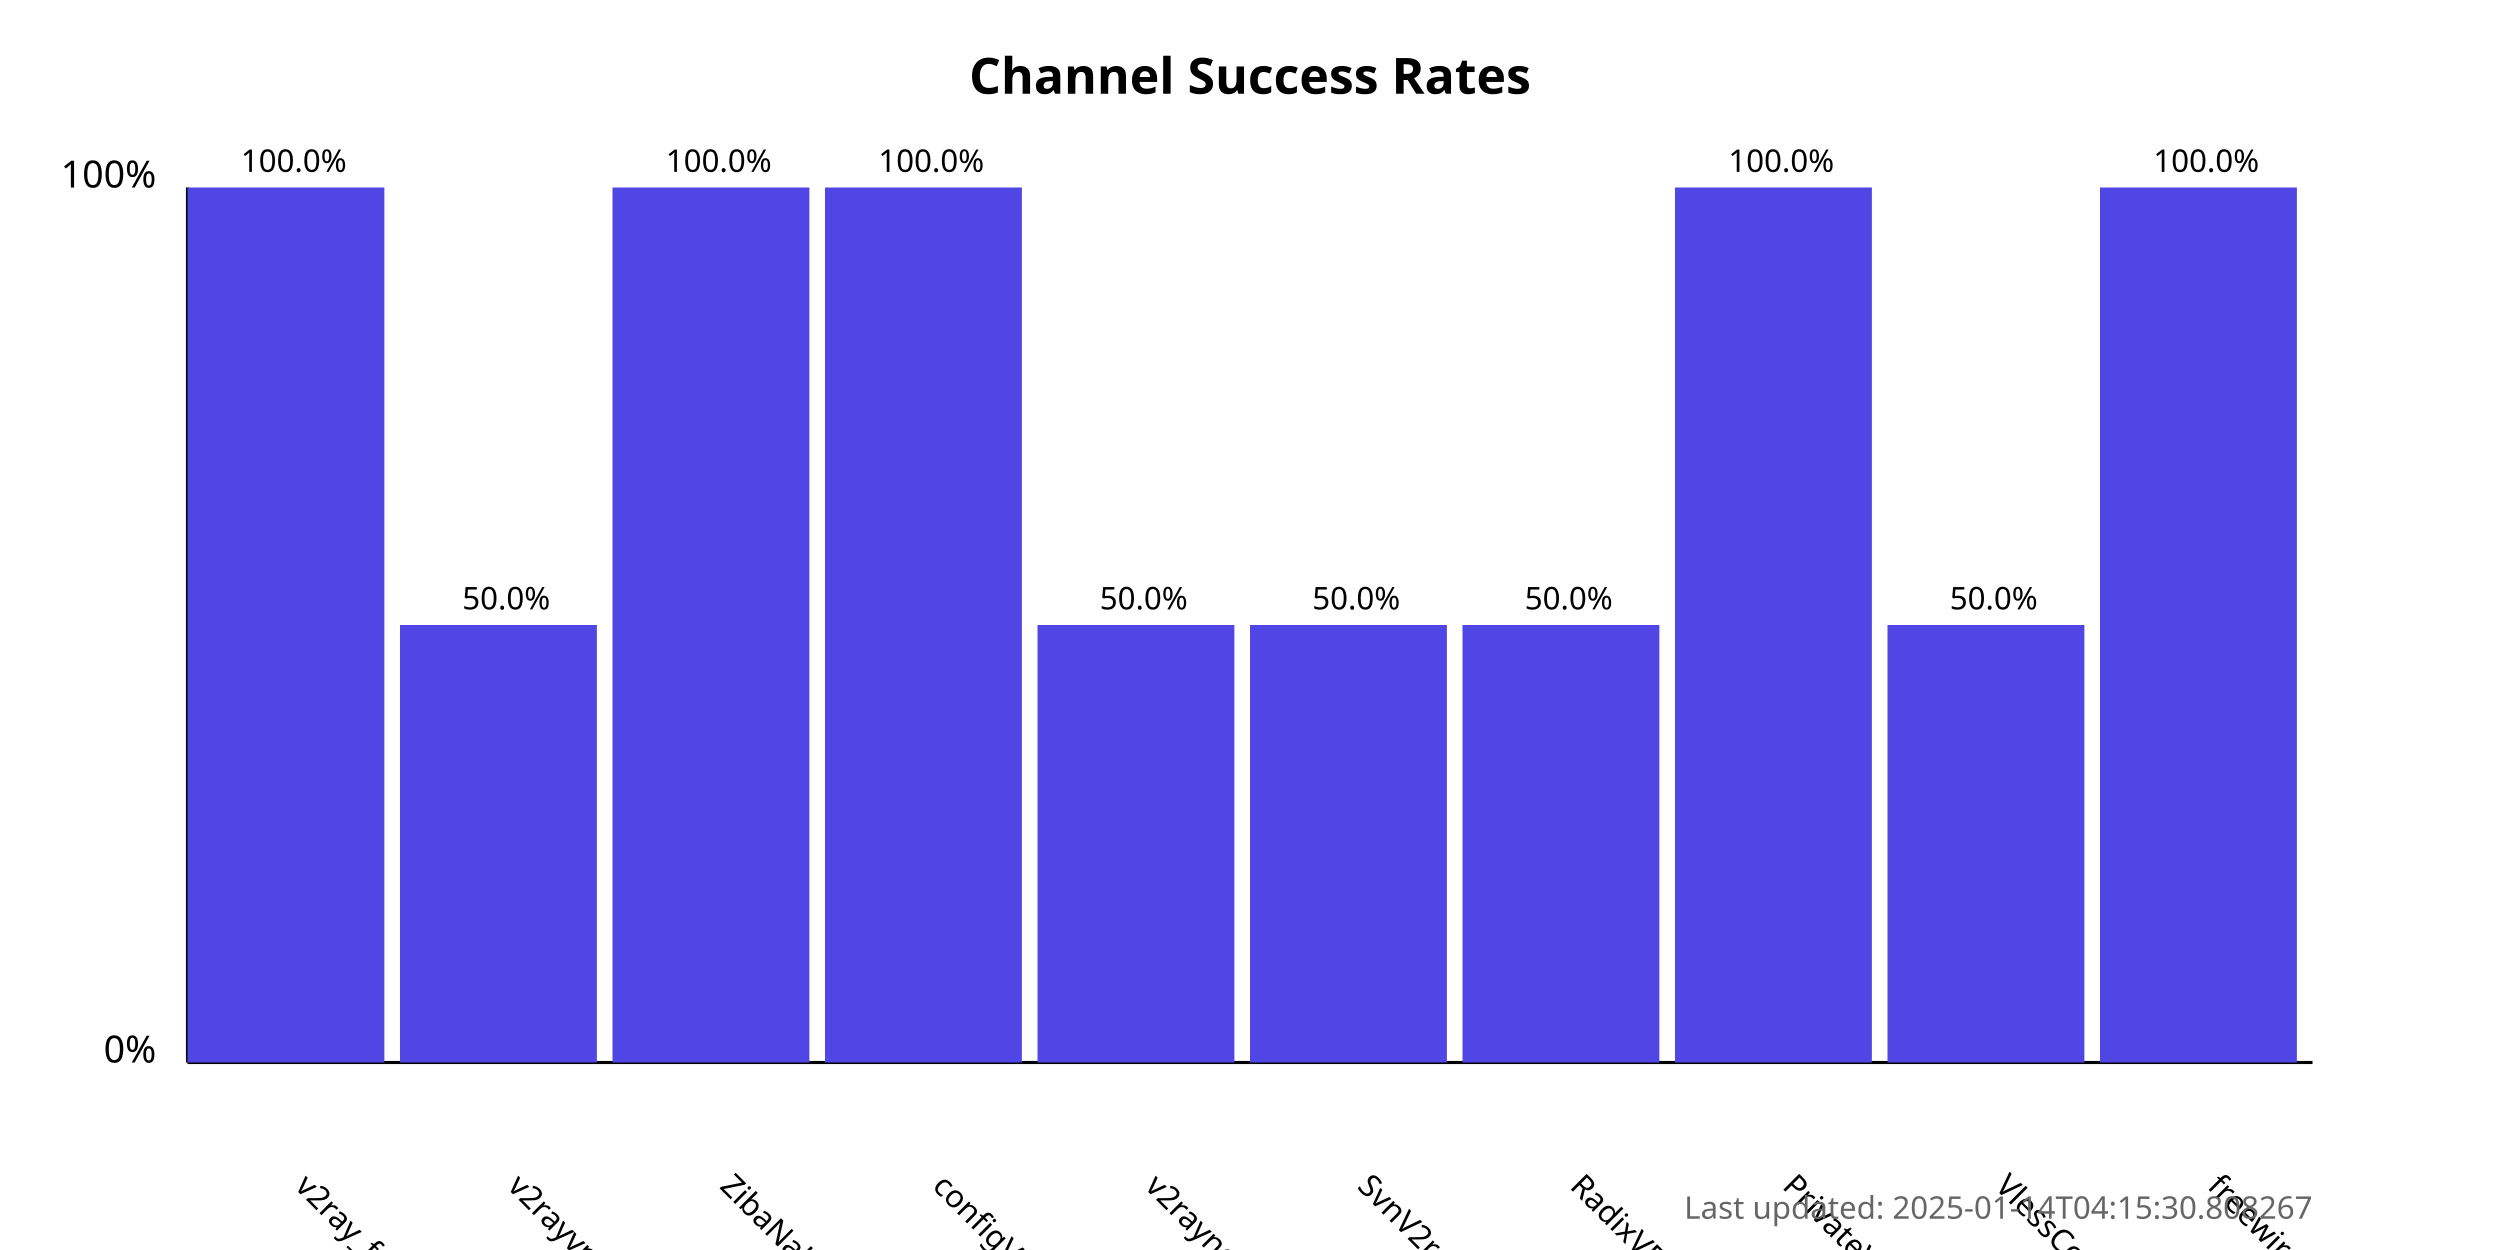
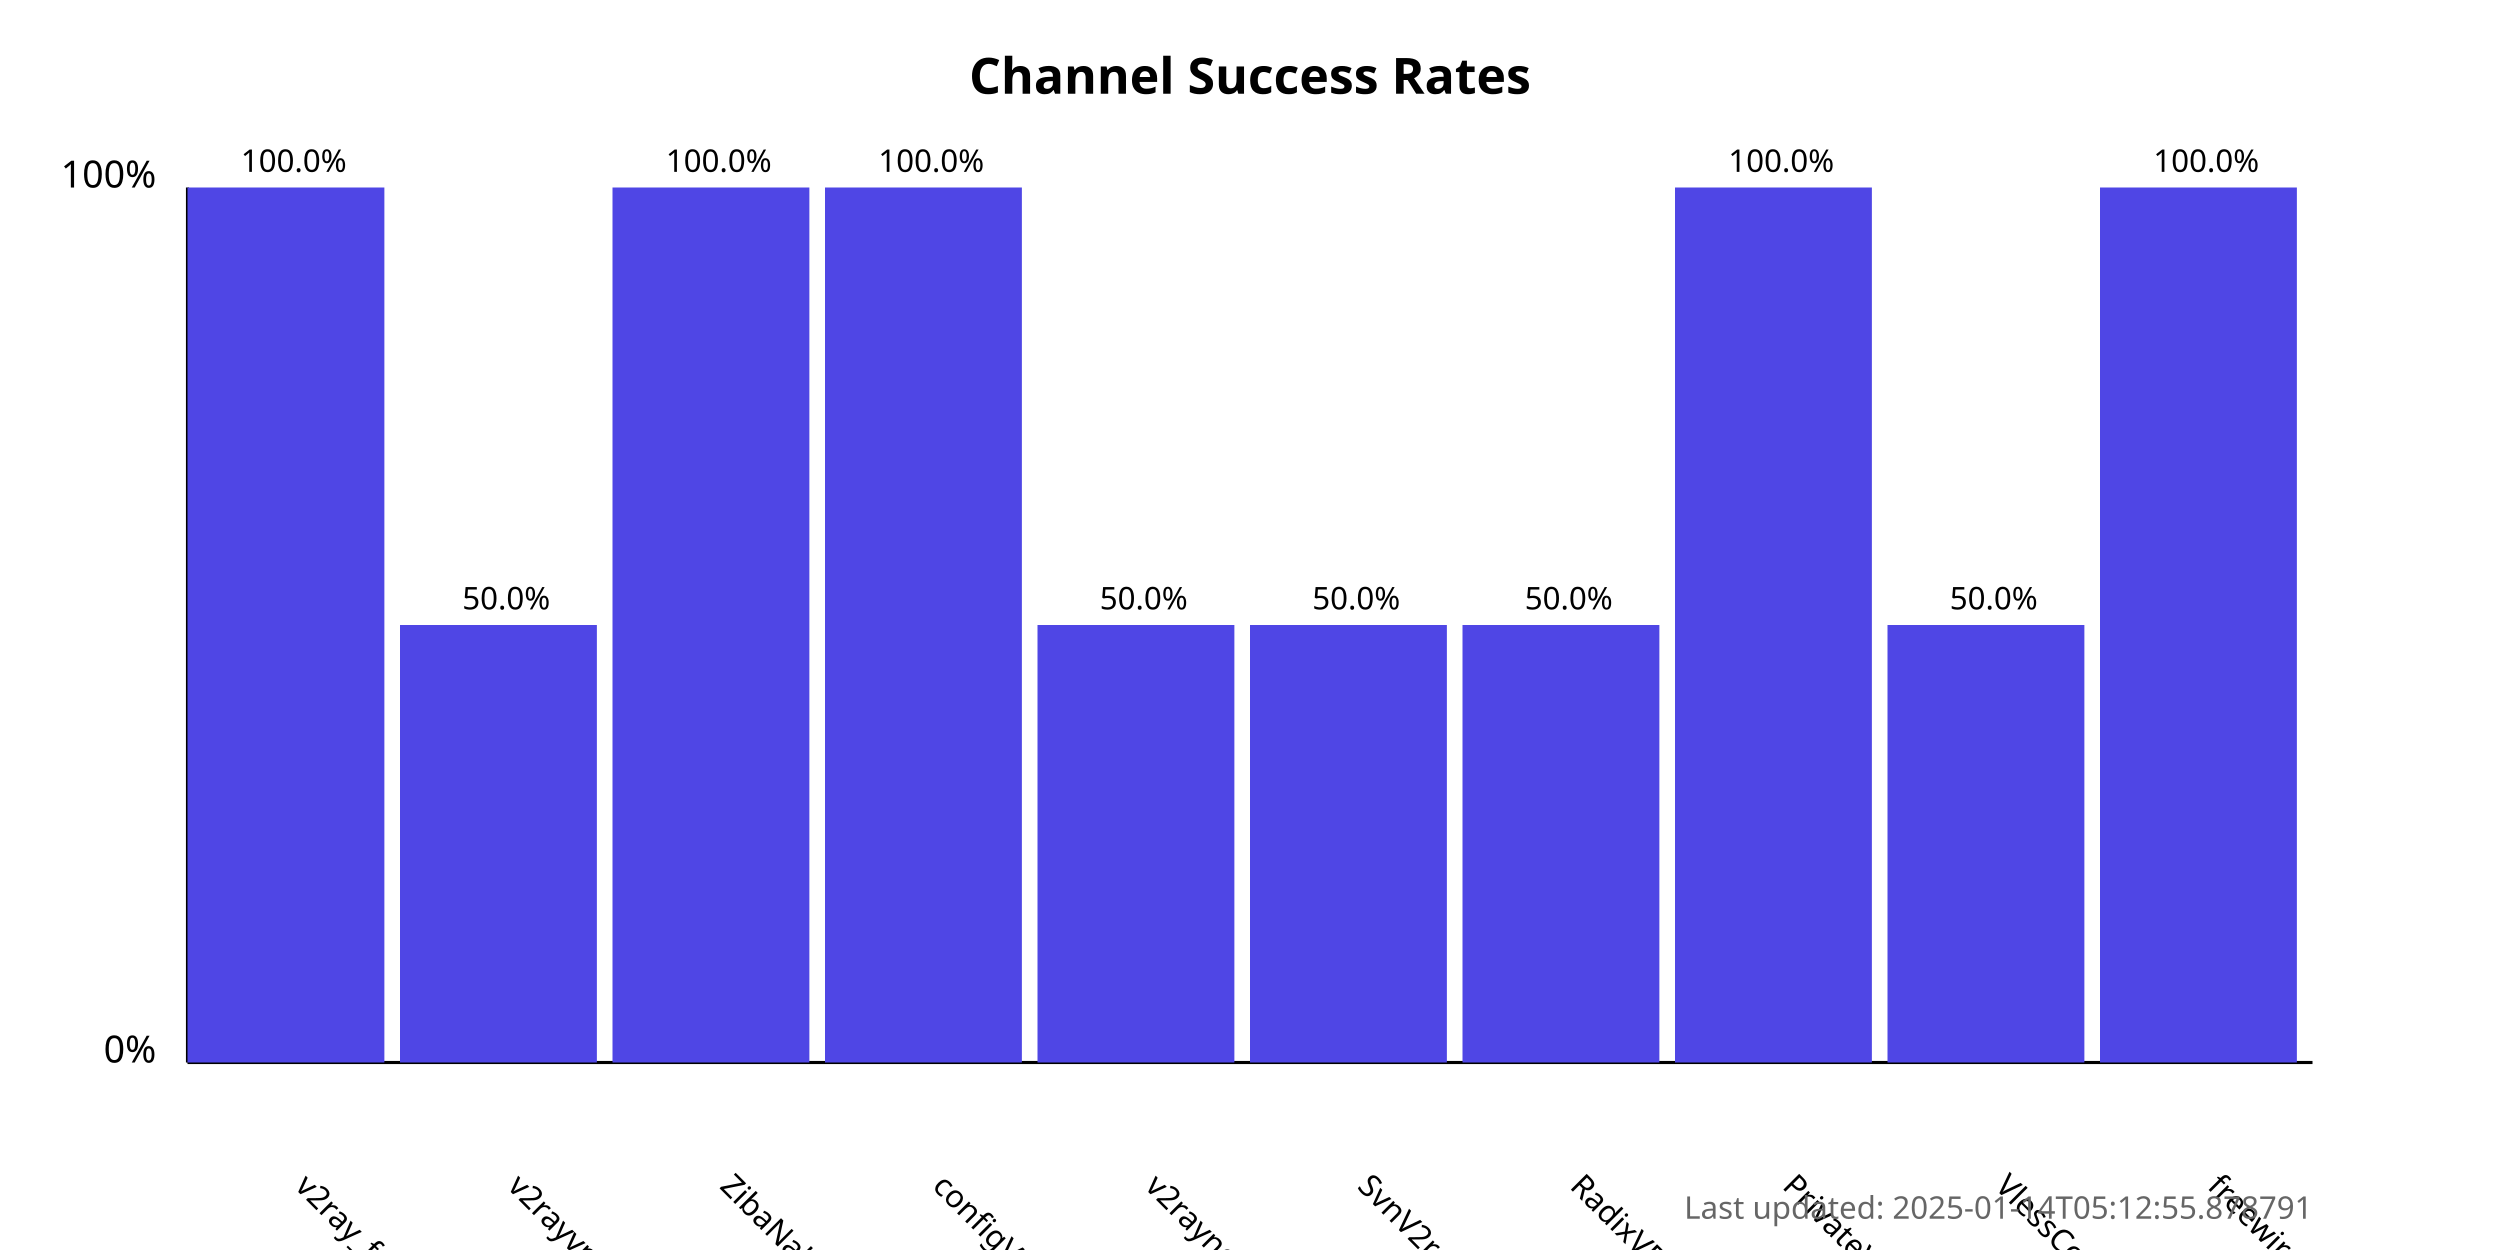
<svg xmlns="http://www.w3.org/2000/svg" width="800" height="400">
  <style>
            .chart-title { font: bold 16px sans-serif; }
            .axis-label { font: 12px sans-serif; }
            .tick-label { font: 10px sans-serif; }
            .bar { fill: #4f46e5; }
            .bar:hover { fill: #6366f1; }
            .timestamp { font: 10px sans-serif; fill: #666; }
        </style>
  <text x="400.0" y="30" text-anchor="middle" class="chart-title">
            Channel Success Rates
        </text>
  <line x1="60" y1="340" x2="60" y2="60" stroke="black" stroke-width="1" />
  <line x1="60" y1="340" x2="740" y2="340" stroke="black" stroke-width="1" />
  <text x="50" y="340" text-anchor="end" class="axis-label">0%</text>
  <text x="50" y="60" text-anchor="end" class="axis-label">100%</text>
  <g>
    <rect x="60" y="60.0" width="63.0" height="280.0" class="bar" />
    <text x="94.0" y="380" transform="rotate(45, 94.0, 380)" text-anchor="start" class="tick-label">
                v2ray_free_conf
            </text>
    <text x="94.0" y="55.0" text-anchor="middle" class="tick-label">
                100.0%
            </text>
  </g>
  <g>
    <rect x="128.0" y="200.0" width="63.0" height="140.0" class="bar" />
    <text x="162.0" y="380" transform="rotate(45, 162.0, 380)" text-anchor="start" class="tick-label">
                v2rayvpno
            </text>
    <text x="162.0" y="195.0" text-anchor="middle" class="tick-label">
                50.0%
            </text>
  </g>
  <g>
    <rect x="196.0" y="60.0" width="63.0" height="280.0" class="bar" />
    <text x="230.0" y="380" transform="rotate(45, 230.0, 380)" text-anchor="start" class="tick-label">
                ZibaNabz
            </text>
    <text x="230.0" y="55.0" text-anchor="middle" class="tick-label">
                100.0%
            </text>
  </g>
  <g>
    <rect x="264.0" y="60.0" width="63.0" height="280.0" class="bar" />
    <text x="298.0" y="380" transform="rotate(45, 298.0, 380)" text-anchor="start" class="tick-label">
                configV2rayForFree
            </text>
    <text x="298.0" y="55.0" text-anchor="middle" class="tick-label">
                100.0%
            </text>
  </g>
  <g>
    <rect x="332.0" y="200.0" width="63.0" height="140.0" class="bar" />
    <text x="366.0" y="380" transform="rotate(45, 366.0, 380)" text-anchor="start" class="tick-label">
                v2rayngvpn
            </text>
    <text x="366.0" y="195.0" text-anchor="middle" class="tick-label">
                50.0%
            </text>
  </g>
  <g>
    <rect x="400.0" y="200.0" width="63.0" height="140.0" class="bar" />
    <text x="434.0" y="380" transform="rotate(45, 434.0, 380)" text-anchor="start" class="tick-label">
                SvnV2ray
            </text>
    <text x="434.0" y="195.0" text-anchor="middle" class="tick-label">
                50.0%
            </text>
  </g>
  <g>
    <rect x="468.0" y="200.0" width="63.0" height="140.0" class="bar" />
    <text x="502.0" y="380" transform="rotate(45, 502.0, 380)" text-anchor="start" class="tick-label">
                RadixVPN
            </text>
    <text x="502.0" y="195.0" text-anchor="middle" class="tick-label">
                50.0%
            </text>
  </g>
  <g>
    <rect x="536.0" y="60.0" width="63.0" height="280.0" class="bar" />
    <text x="570.0" y="380" transform="rotate(45, 570.0, 380)" text-anchor="start" class="tick-label">
                PrivateVPNs
            </text>
    <text x="570.0" y="55.0" text-anchor="middle" class="tick-label">
                100.0%
            </text>
  </g>
  <g>
    <rect x="604.0" y="200.0" width="63.0" height="140.0" class="bar" />
    <text x="638.0" y="380" transform="rotate(45, 638.0, 380)" text-anchor="start" class="tick-label">
                VlessConfig
            </text>
    <text x="638.0" y="195.0" text-anchor="middle" class="tick-label">
                50.0%
            </text>
  </g>
  <g>
    <rect x="672.0" y="60.0" width="63.0" height="280.0" class="bar" />
    <text x="706.0" y="380" transform="rotate(45, 706.0, 380)" text-anchor="start" class="tick-label">
                freewireguard
            </text>
    <text x="706.0" y="55.0" text-anchor="middle" class="tick-label">
                100.0%
            </text>
  </g>
  <text x="740" y="390" text-anchor="end" class="timestamp">
-             Last updated: 2025-01-14T04:15:30.808267
+             Last updated: 2025-01-14T05:12:55.878791
        </text>
</svg>
